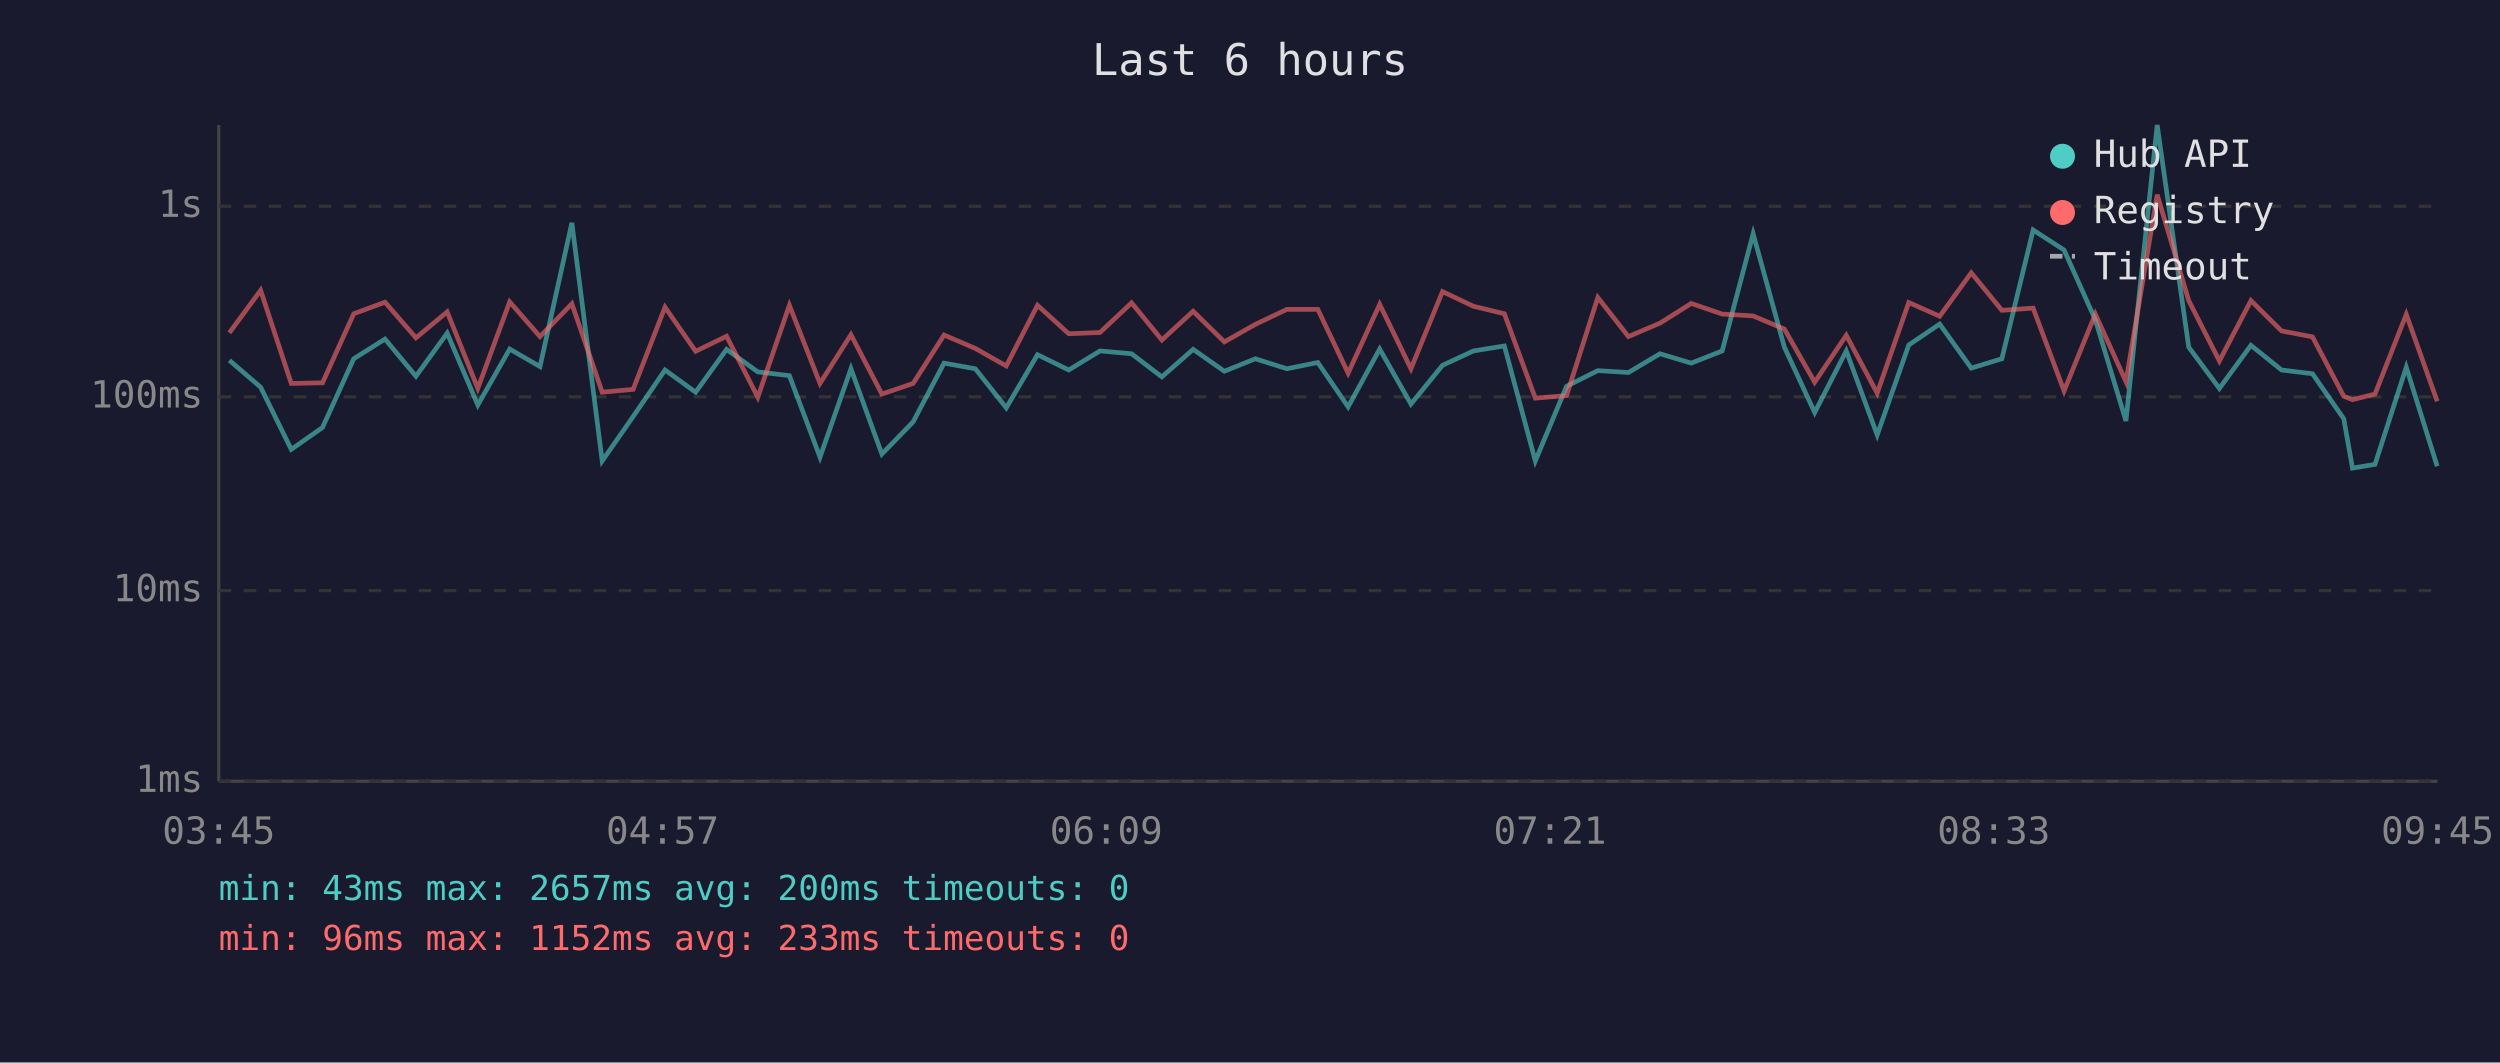
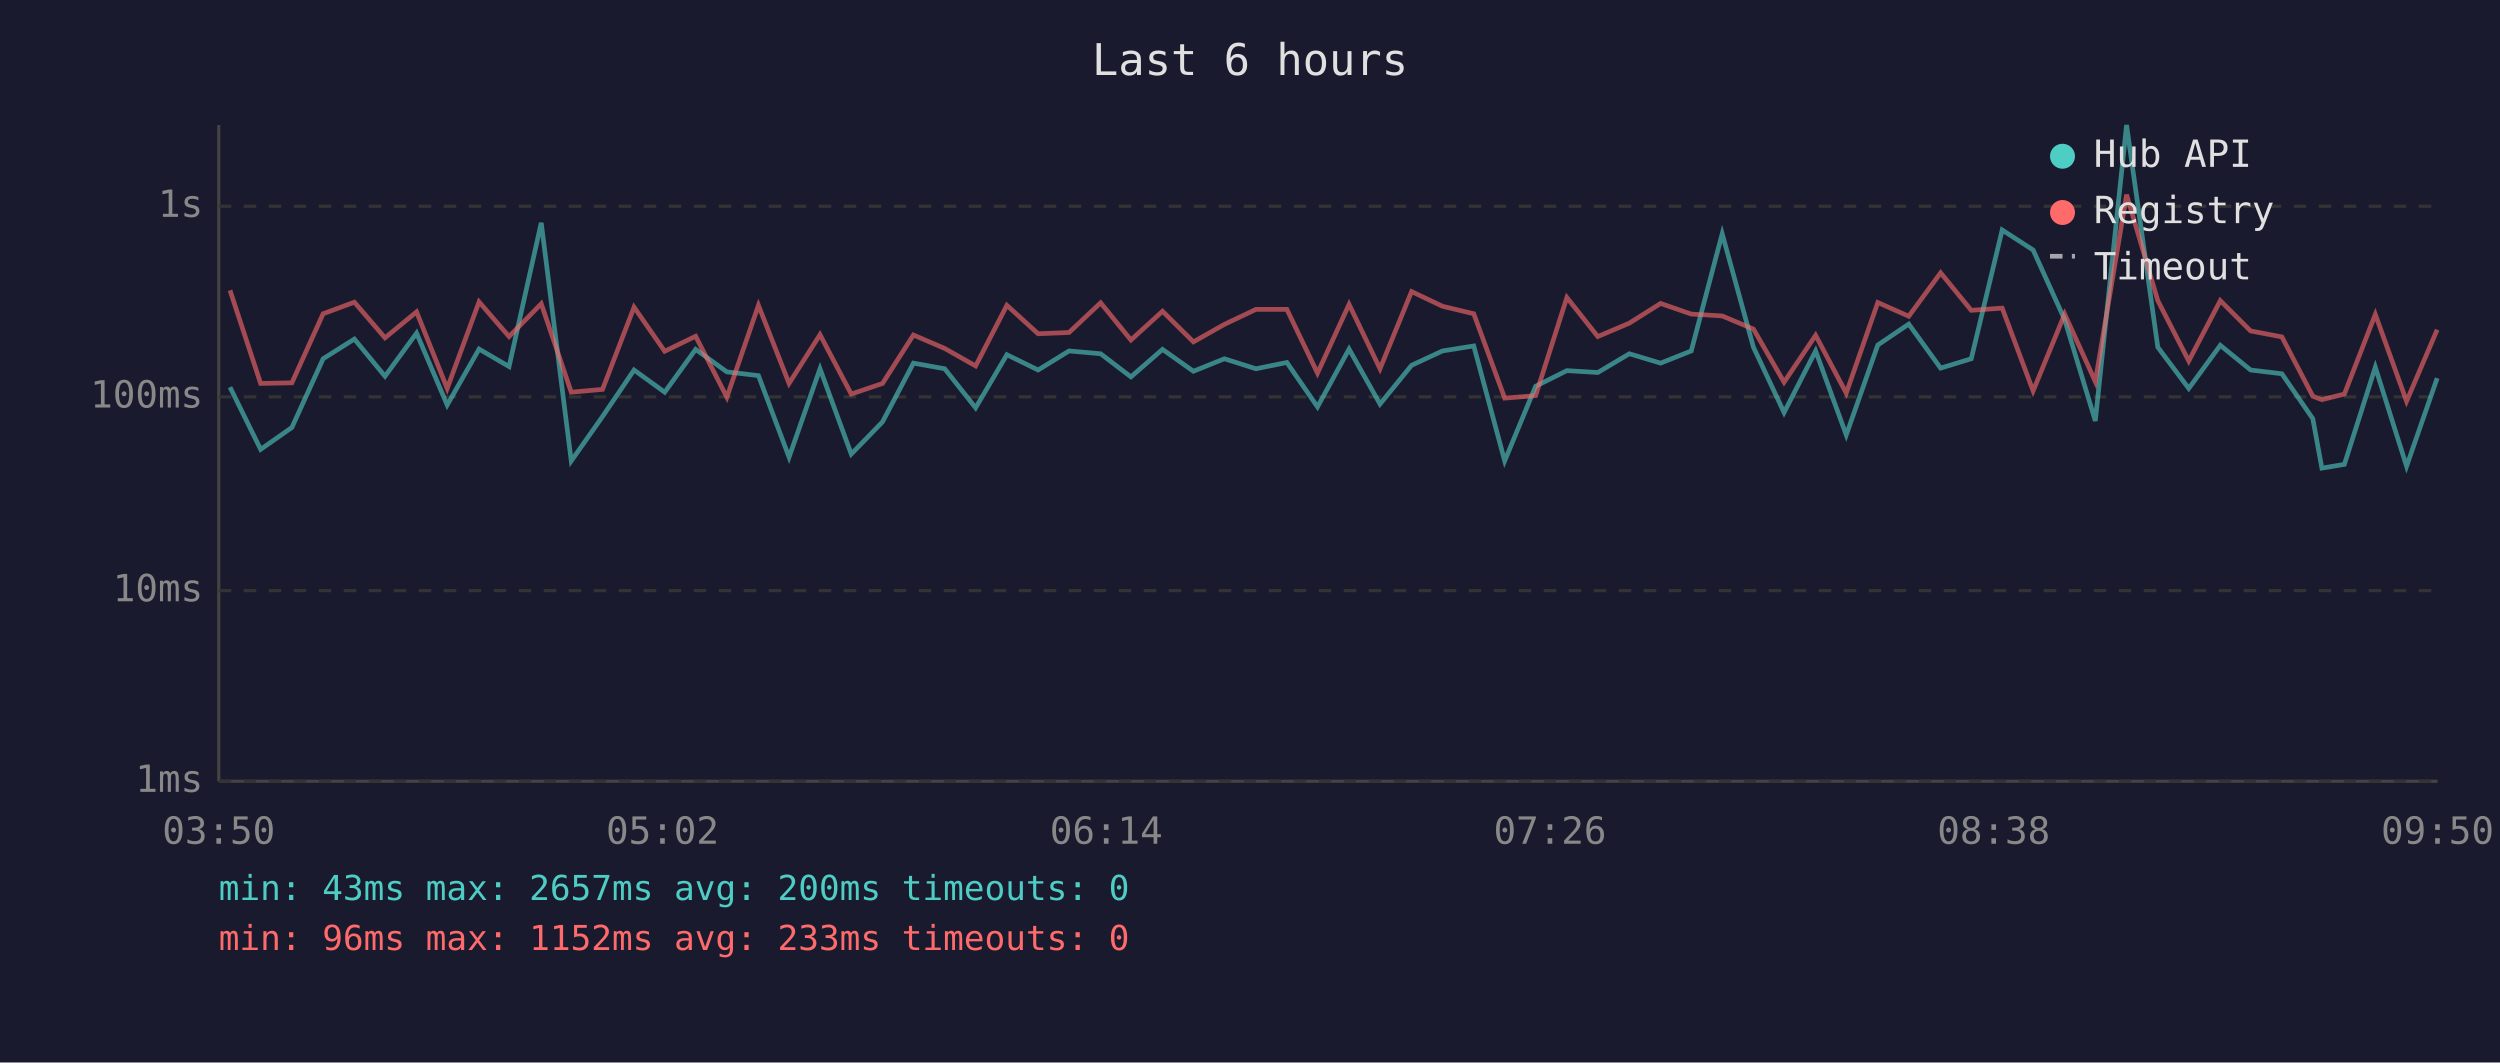
<svg xmlns="http://www.w3.org/2000/svg" viewBox="0 0 800 340" font-family="monospace" font-size="12">
  <rect width="800" height="340" fill="#1a1a2e" />
  <text x="400" y="24" fill="#e0e0e0" font-size="14" text-anchor="middle">Last 6 hours</text>
  <line x1="70" y1="40" x2="70" y2="250" stroke="#444" stroke-width="1" />
  <line x1="70" y1="250" x2="780" y2="250" stroke="#444" stroke-width="1" />
  <line x1="70" y1="250" x2="780" y2="250" stroke="#333" stroke-width="1" stroke-dasharray="4" />
  <text x="65" y="250" fill="#888" text-anchor="end" dominant-baseline="middle">1ms</text>
  <line x1="70" y1="189" x2="780" y2="189" stroke="#333" stroke-width="1" stroke-dasharray="4" />
  <text x="65" y="189" fill="#888" text-anchor="end" dominant-baseline="middle">10ms</text>
  <line x1="70" y1="127" x2="780" y2="127" stroke="#333" stroke-width="1" stroke-dasharray="4" />
  <text x="65" y="127" fill="#888" text-anchor="end" dominant-baseline="middle">100ms</text>
  <line x1="70" y1="66" x2="780" y2="66" stroke="#333" stroke-width="1" stroke-dasharray="4" />
  <text x="65" y="66" fill="#888" text-anchor="end" dominant-baseline="middle">1s</text>
-   <text x="70" y="270" fill="#888" text-anchor="middle">03:45</text>
-   <text x="212" y="270" fill="#888" text-anchor="middle">04:57</text>
-   <text x="354" y="270" fill="#888" text-anchor="middle">06:09</text>
-   <text x="496" y="270" fill="#888" text-anchor="middle">07:21</text>
-   <text x="638" y="270" fill="#888" text-anchor="middle">08:33</text>
-   <text x="780" y="270" fill="#888" text-anchor="middle">09:45</text>
-   <polyline points="73.4,115.3 83.4,123.9 93.2,143.8 103.2,136.8 113.2,114.8 123.2,108.5 133.1,120.4 143.1,106.6 152.9,129.6 163.1,111.7 172.8,117.3 183.0,71.3 192.7,147.5 202.6,133.3 212.8,118.4 222.6,125.5 232.5,111.8 242.5,119.0 252.6,120.2 262.4,146.3 272.3,118.0 282.2,145.3 292.2,135.0 302.1,116.2 312.1,118.0 322.0,130.5 332.0,113.5 342.0,118.4 352.0,112.3 362.1,113.2 371.8,120.6 381.8,111.8 391.8,118.8 401.7,114.8 411.8,118.0 421.7,116.0 431.4,130.2 441.5,111.7 451.5,129.3 461.6,116.9 471.5,112.3 481.4,110.7 491.3,147.5 501.3,123.6 511.3,118.6 521.1,119.2 531.2,113.2 541.2,116.2 551.1,112.3 561.0,74.8 571.0,111.1 580.7,132.0 590.8,112.3 600.7,139.2 610.8,110.4 620.7,103.7 630.8,117.8 640.6,114.8 650.6,73.6 660.5,80.0 670.5,102.3 680.3,134.7 690.3,40.0 700.4,111.1 710.2,124.3 720.3,110.5 730.1,118.4 740.0,119.6 750.0,134.0 752.8,149.8 760.0,148.6 770.0,117.5 779.9,149.2" fill="none" stroke="#4ecdc4" stroke-width="1.5" opacity="0.6" />
-   <polyline points="73.4,106.5 83.4,92.9 93.2,122.7 103.2,122.5 113.2,100.4 123.2,96.7 133.1,108.1 143.1,99.8 152.9,124.3 163.1,96.6 172.8,107.7 183.0,97.2 192.7,125.5 202.6,124.6 212.8,98.3 222.6,112.4 232.5,107.6 242.5,127.1 252.6,97.7 262.4,122.7 272.3,107.1 282.2,126.1 292.2,122.7 302.1,107.2 312.1,111.5 322.0,117.1 332.0,97.7 342.0,106.8 352.0,106.4 362.1,96.9 371.8,108.8 381.8,99.6 391.8,109.4 401.7,103.8 411.8,99.0 421.7,99.0 431.4,119.4 441.5,97.4 451.5,118.0 461.6,93.3 471.5,98.0 481.4,100.4 491.3,127.4 501.3,126.6 511.3,95.2 521.1,107.7 531.2,103.4 541.2,97.1 551.1,100.5 561.0,101.1 571.0,105.3 580.7,122.3 590.8,107.3 600.7,125.8 610.8,96.8 620.7,101.2 630.8,87.3 640.6,99.3 650.6,98.6 660.5,125.1 670.5,100.5 680.3,122.1 690.3,62.3 700.4,96.2 710.2,115.5 720.3,96.2 730.1,105.9 740.0,107.8 750.0,126.8 752.8,127.9 760.0,126.1 770.0,100.6 779.9,128.4" fill="none" stroke="#ff6b6b" stroke-width="1.5" opacity="0.6" />
+   <text x="70" y="270" fill="#888" text-anchor="middle">03:50</text>
+   <text x="212" y="270" fill="#888" text-anchor="middle">05:02</text>
+   <text x="354" y="270" fill="#888" text-anchor="middle">06:14</text>
+   <text x="496" y="270" fill="#888" text-anchor="middle">07:26</text>
+   <text x="638" y="270" fill="#888" text-anchor="middle">08:38</text>
+   <text x="780" y="270" fill="#888" text-anchor="middle">09:50</text>
+   <polyline points="73.6,123.9 83.4,143.8 93.4,136.8 103.4,114.8 113.4,108.5 123.2,120.4 133.3,106.6 143.1,129.6 153.3,111.7 162.9,117.3 173.2,71.3 182.8,147.5 192.8,133.3 202.9,118.4 212.7,125.5 222.6,111.8 232.6,119.0 242.7,120.2 252.5,146.3 262.4,118.0 272.4,145.3 282.4,135.0 292.3,116.2 302.3,118.0 312.2,130.5 322.2,113.5 332.2,118.4 342.1,112.3 352.2,113.2 361.9,120.6 372.0,111.8 381.9,118.8 391.8,114.8 401.9,118.0 411.8,116.0 421.6,130.2 431.7,111.7 441.6,129.3 451.7,116.9 461.6,112.3 471.6,110.7 481.5,147.5 491.4,123.6 501.4,118.6 511.3,119.2 521.4,113.2 531.4,116.2 541.2,112.3 551.1,74.8 561.1,111.1 570.9,132.0 581.0,112.3 590.8,139.2 600.9,110.4 610.8,103.7 621.0,117.8 630.8,114.8 640.7,73.6 650.6,80.0 660.7,102.3 670.5,134.7 680.5,40.0 690.5,111.1 700.4,124.3 710.5,110.5 720.2,118.4 730.2,119.6 740.1,134.0 743.0,149.8 750.2,148.6 760.1,117.5 770.1,149.2 779.9,121.0" fill="none" stroke="#4ecdc4" stroke-width="1.5" opacity="0.6" />
+   <polyline points="73.6,92.9 83.4,122.7 93.4,122.5 103.4,100.4 113.4,96.7 123.2,108.1 133.3,99.8 143.1,124.3 153.3,96.6 162.9,107.7 173.2,97.2 182.8,125.5 192.8,124.6 202.9,98.3 212.7,112.4 222.6,107.6 232.6,127.1 242.7,97.7 252.5,122.7 262.4,107.1 272.4,126.1 282.4,122.7 292.3,107.2 302.3,111.5 312.2,117.1 322.2,97.7 332.2,106.8 342.1,106.4 352.2,96.9 361.9,108.8 372.0,99.6 381.9,109.4 391.8,103.8 401.9,99.0 411.8,99.0 421.6,119.4 431.7,97.4 441.6,118.0 451.7,93.3 461.6,98.0 471.6,100.4 481.5,127.4 491.4,126.6 501.4,95.2 511.3,107.7 521.4,103.4 531.4,97.1 541.2,100.5 551.1,101.1 561.1,105.3 570.9,122.3 581.0,107.3 590.8,125.8 600.9,96.8 610.8,101.2 621.0,87.3 630.8,99.3 640.7,98.6 650.6,125.1 660.7,100.5 670.5,122.1 680.5,62.3 690.5,96.2 700.4,115.5 710.5,96.2 720.2,105.9 730.2,107.8 740.1,126.8 743.0,127.9 750.2,126.1 760.1,100.6 770.1,128.4 779.9,105.5" fill="none" stroke="#ff6b6b" stroke-width="1.5" opacity="0.6" />
  <circle cx="660" cy="50" r="4" fill="#4ecdc4" />
  <text x="670" y="50" fill="#e0e0e0" dominant-baseline="middle">Hub API</text>
  <circle cx="660" cy="68" r="4" fill="#ff6b6b" />
  <text x="670" y="68" fill="#e0e0e0" dominant-baseline="middle">Registry</text>
  <line x1="656" y1="82" x2="664" y2="82" stroke="#e0e0e0" stroke-width="1.5" stroke-dasharray="4,3" opacity="0.7" />
  <text x="670" y="86" fill="#e0e0e0" dominant-baseline="middle">Timeout</text>
  <text x="70" y="288" fill="#4ecdc4" font-size="11">min: 43ms  max: 2657ms  avg: 200ms  timeouts: 0</text>
  <text x="70" y="304" fill="#ff6b6b" font-size="11">min: 96ms  max: 1152ms  avg: 233ms  timeouts: 0</text>
</svg>
